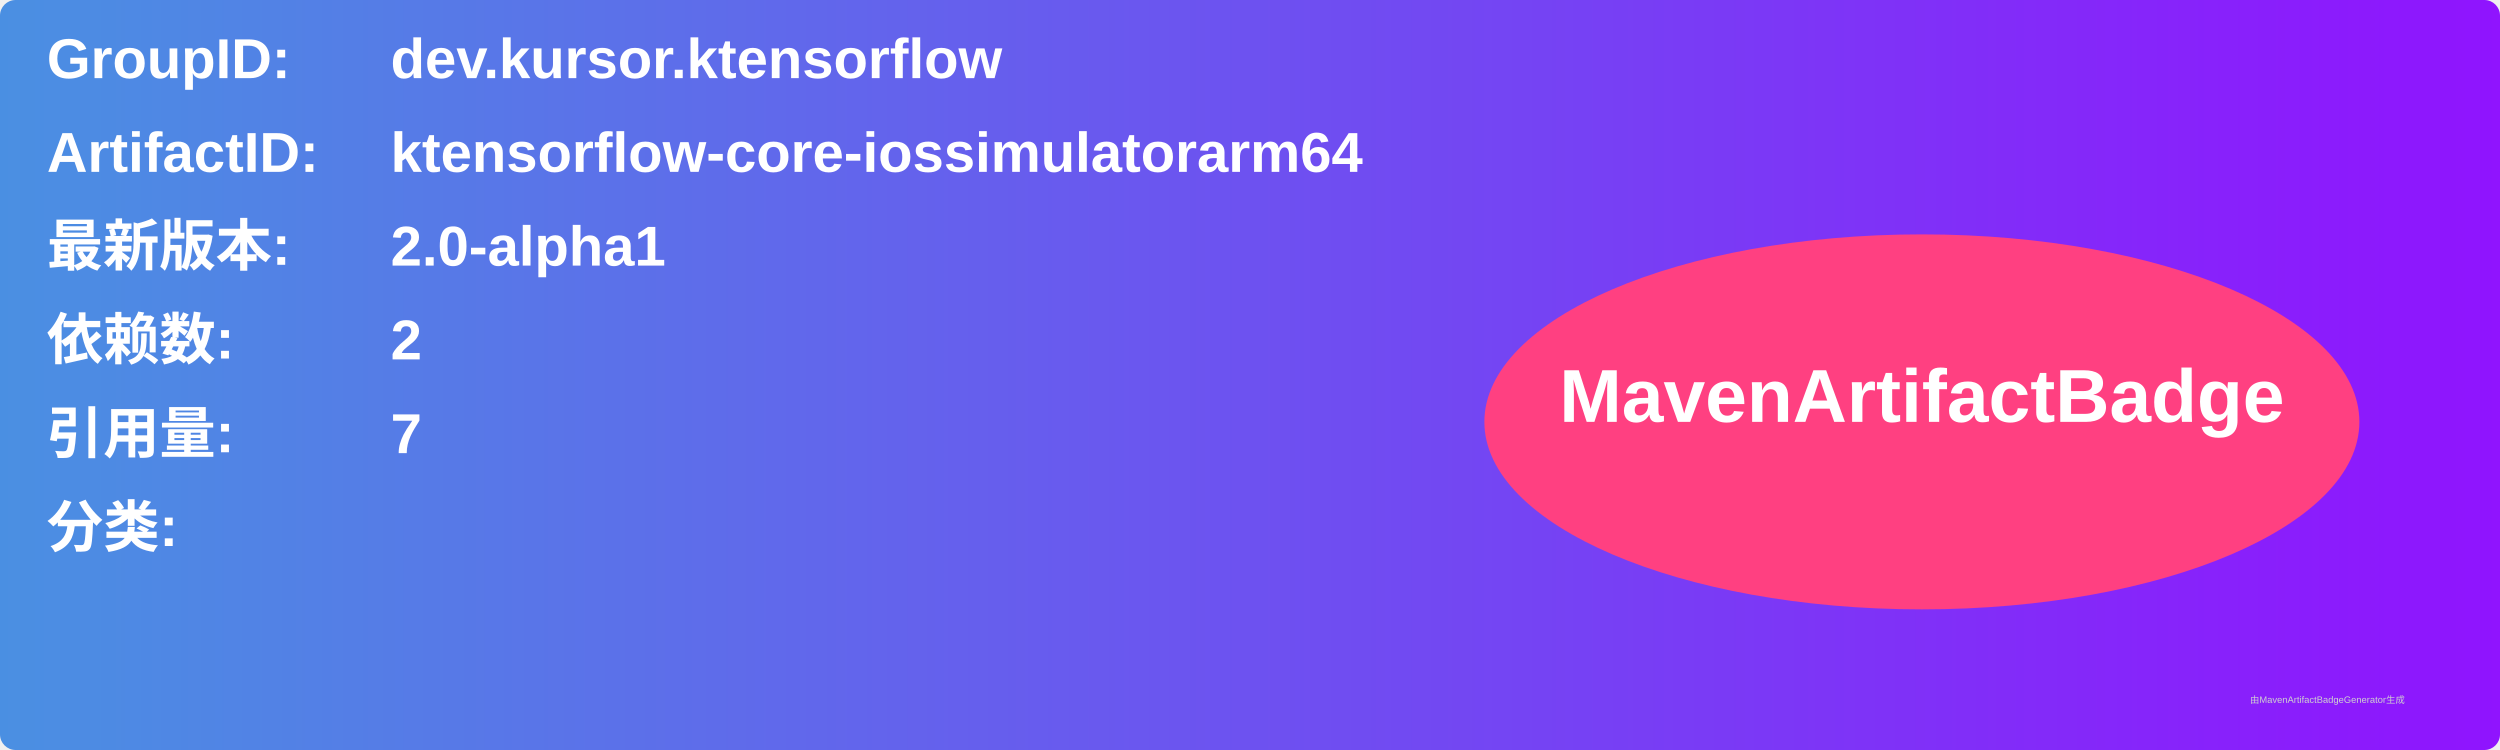
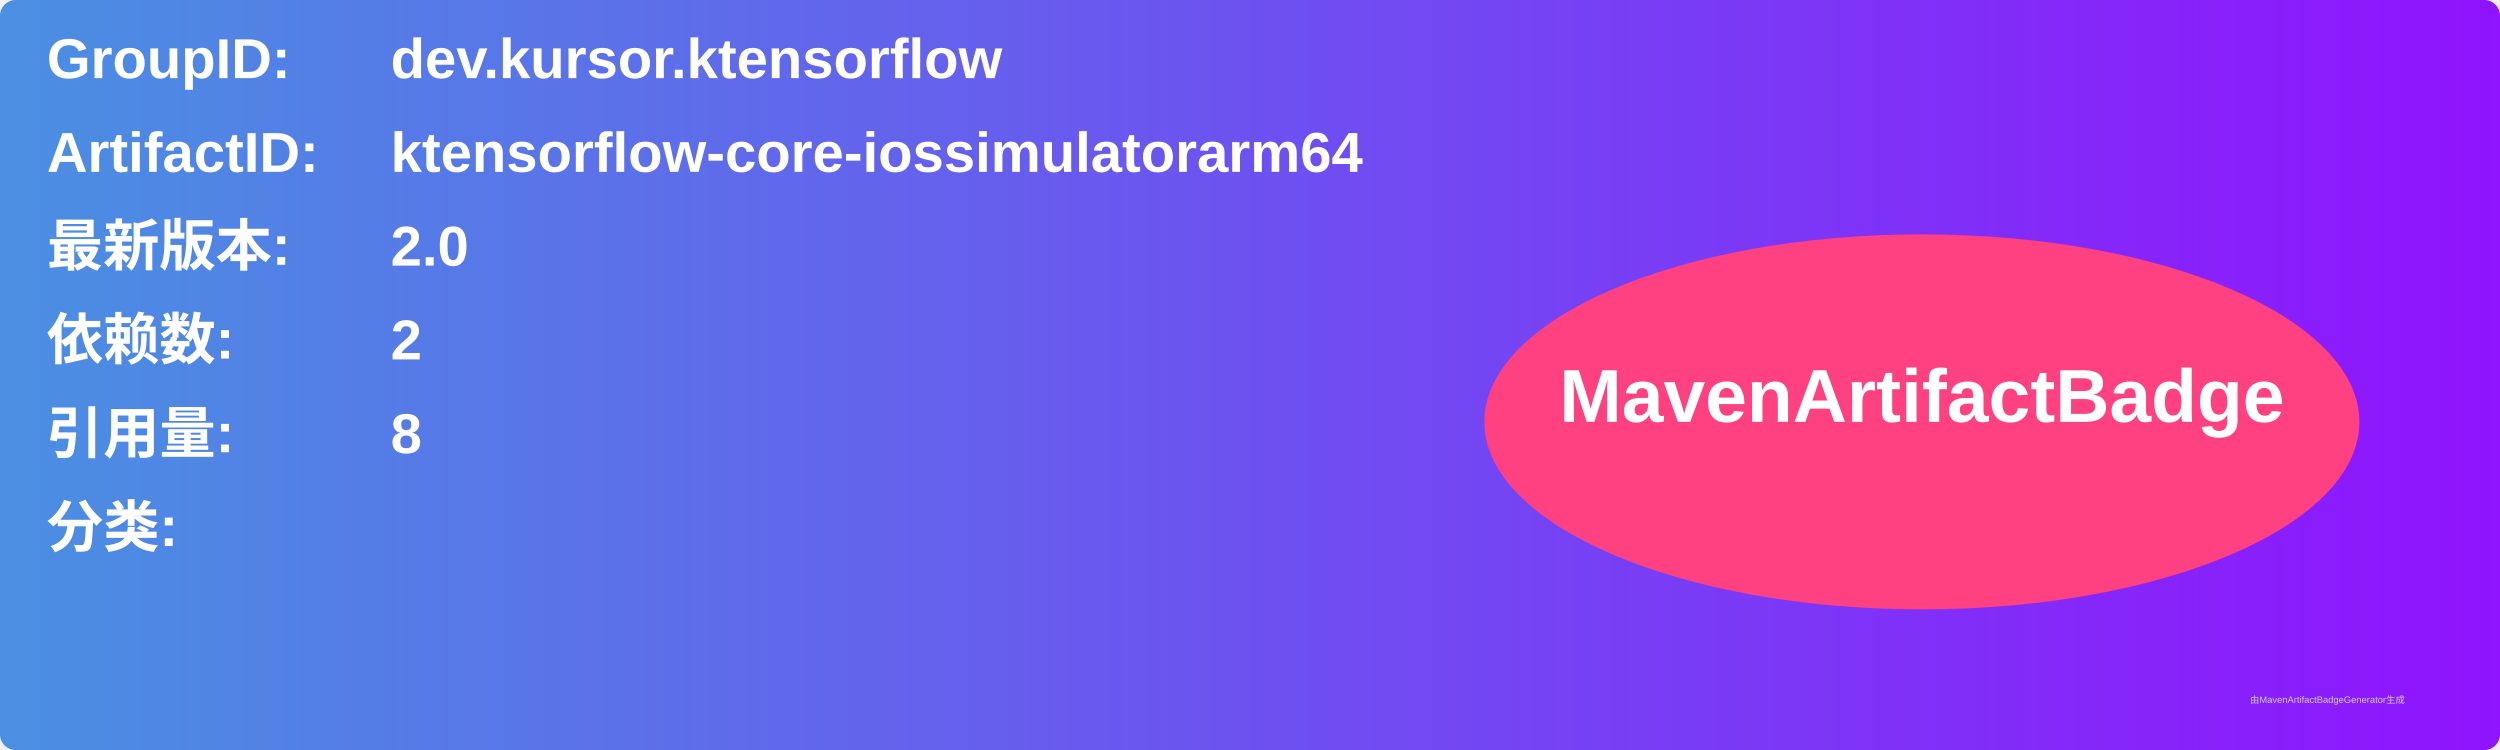
<svg xmlns="http://www.w3.org/2000/svg" width="800" height="240" viewBox="0 0 800 240">
  <linearGradient id="grad" x1="0%" y1="0%" x2="100%" y2="0%">
    <stop offset="0%" stop-color="#4a90e2" />
    <stop offset="100%" stop-color="#9013fe" />
  </linearGradient>
  <rect width="100%" height="100%" rx="5" ry="5" fill="url(#grad)" />
  <g transform="translate(15, 15)">
    <text x="0" y="10" font-family="Arial" font-size="18" fill="white" font-weight="bold" width="260">GroupID:</text>
    <text x="110" y="10" font-family="Arial" font-size="18" fill="white" font-weight="bold" width="460">dev.kursor.ktensorflow</text>
    <text x="0" y="40" font-family="Arial" font-size="18" fill="white" font-weight="bold" width="260">ArtifactID:</text>
    <text x="110" y="40" font-family="Arial" font-size="18" fill="white" font-weight="bold" width="460">ktensorflow-core-iossimulatorarm64</text>
    <text x="0" y="70" font-family="Arial" font-size="18" fill="white" font-weight="bold">最新版本:</text>
    <text x="110" y="70" font-family="Arial" font-size="18" fill="white" font-weight="bold">
-       <tspan font-weight="bold">2.0-alpha1</tspan>
+       <tspan font-weight="bold">2.0</tspan>
    </text>
    <text x="0" y="100" font-family="Arial" font-size="18" fill="white" font-weight="bold">依赖数: </text>
    <text x="110" y="100" font-family="Arial" font-size="18" fill="white">
      <tspan font-weight="bold">2</tspan>
    </text>
    <text x="0" y="130" font-family="Arial" font-size="18" fill="white" font-weight="bold">引用量: </text>
    <text x="110" y="130" font-family="Arial" font-size="18" fill="white">
-       <tspan font-weight="bold">7</tspan>
+       <tspan font-weight="bold">8</tspan>
    </text>
    <text x="0" y="160" font-family="Arial" font-size="18" fill="white" font-weight="bold">分类:</text>
    <text x="10" y="190" font-family="Arial" font-size="10" fill="white">
      <tspan font-weight="bold" />
    </text>
    <ellipse cx="600" cy="120" rx="140" ry="60" fill="#ff4081" />
    <text x="600" y="120" text-anchor="middle" font-family="Arial" font-size="24" fill="white" font-weight="bold">MavenArtifactBadge</text>
  </g>
  <text x="720" y="225" font-family="Arial" font-size="3" fill="#d0d0d0">由MavenArtifactBadgeGenerator生成</text>
</svg>
